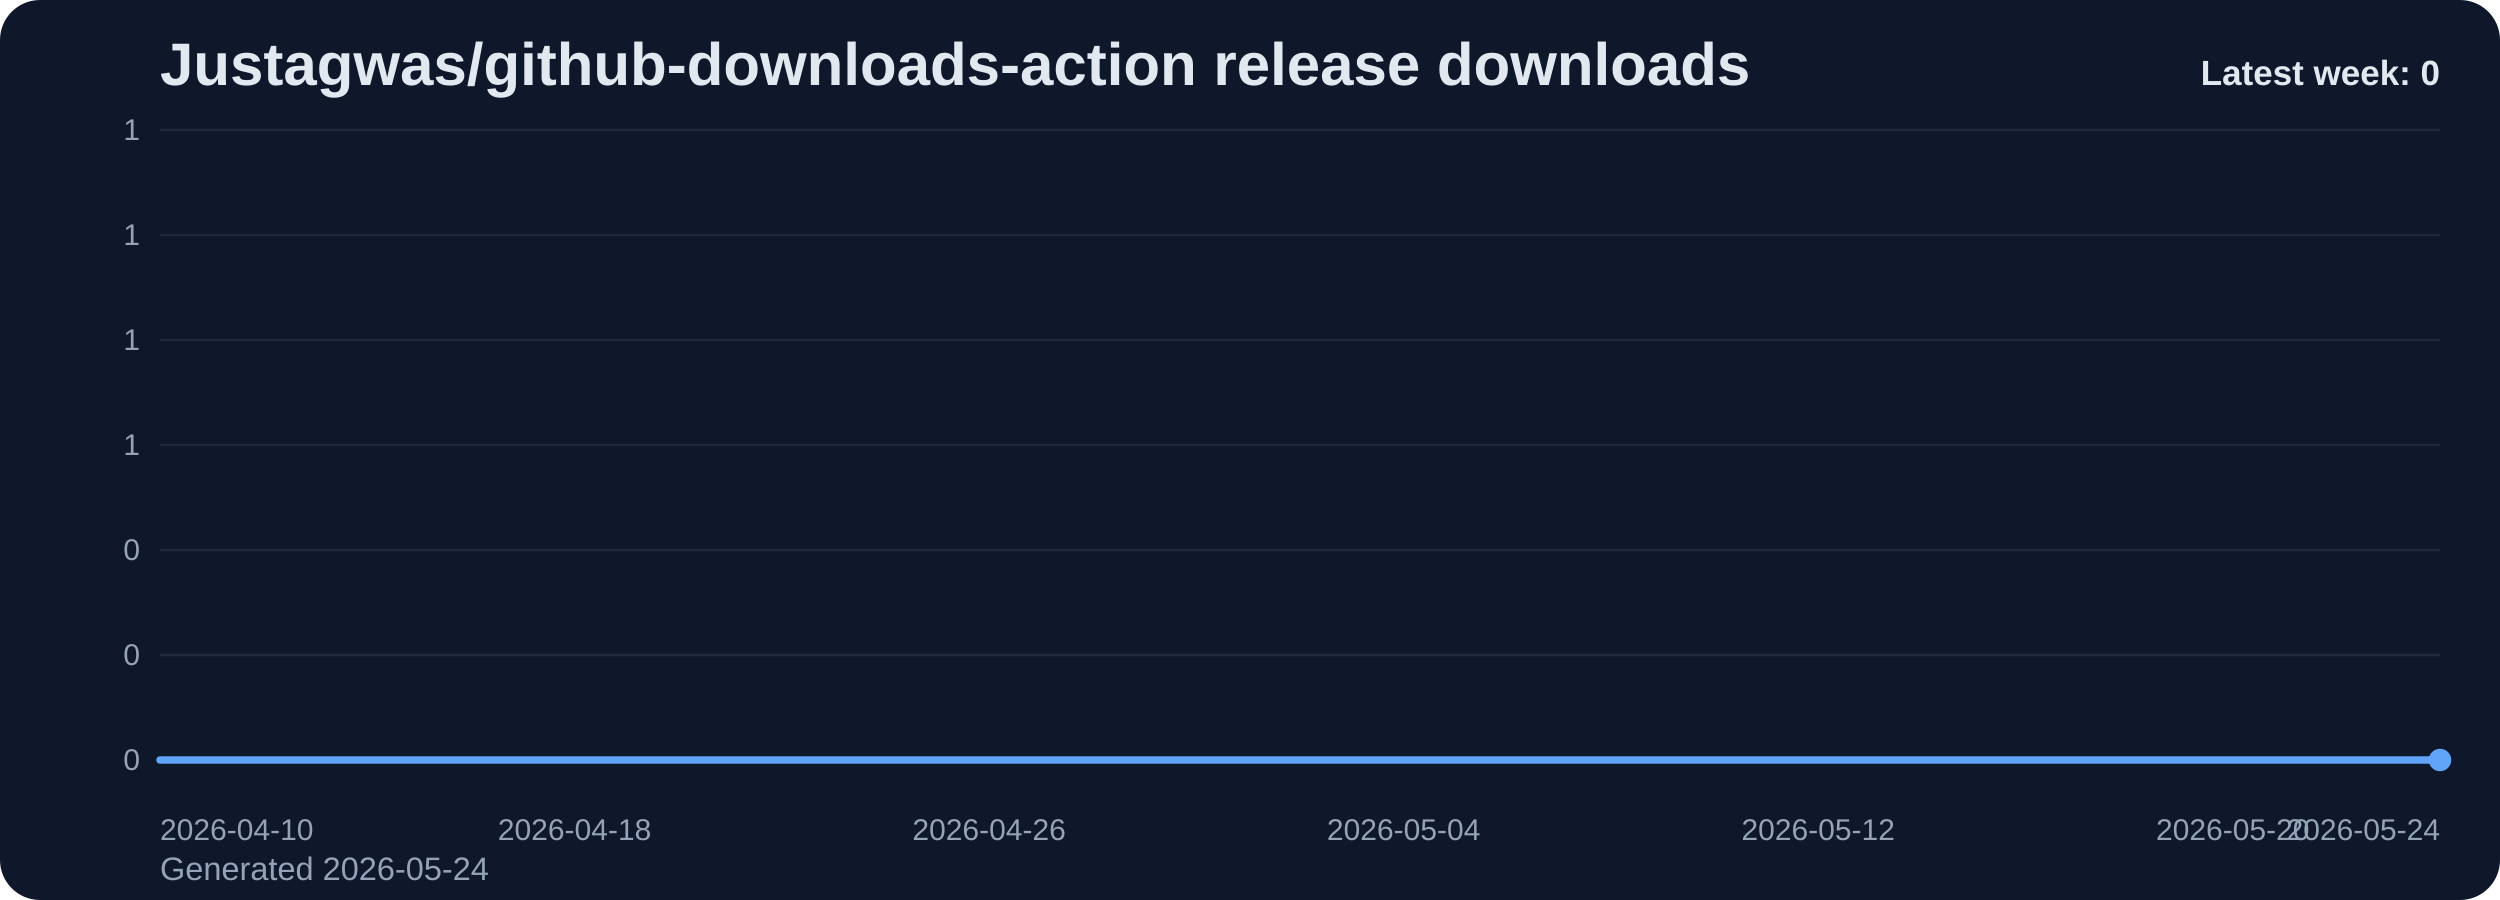
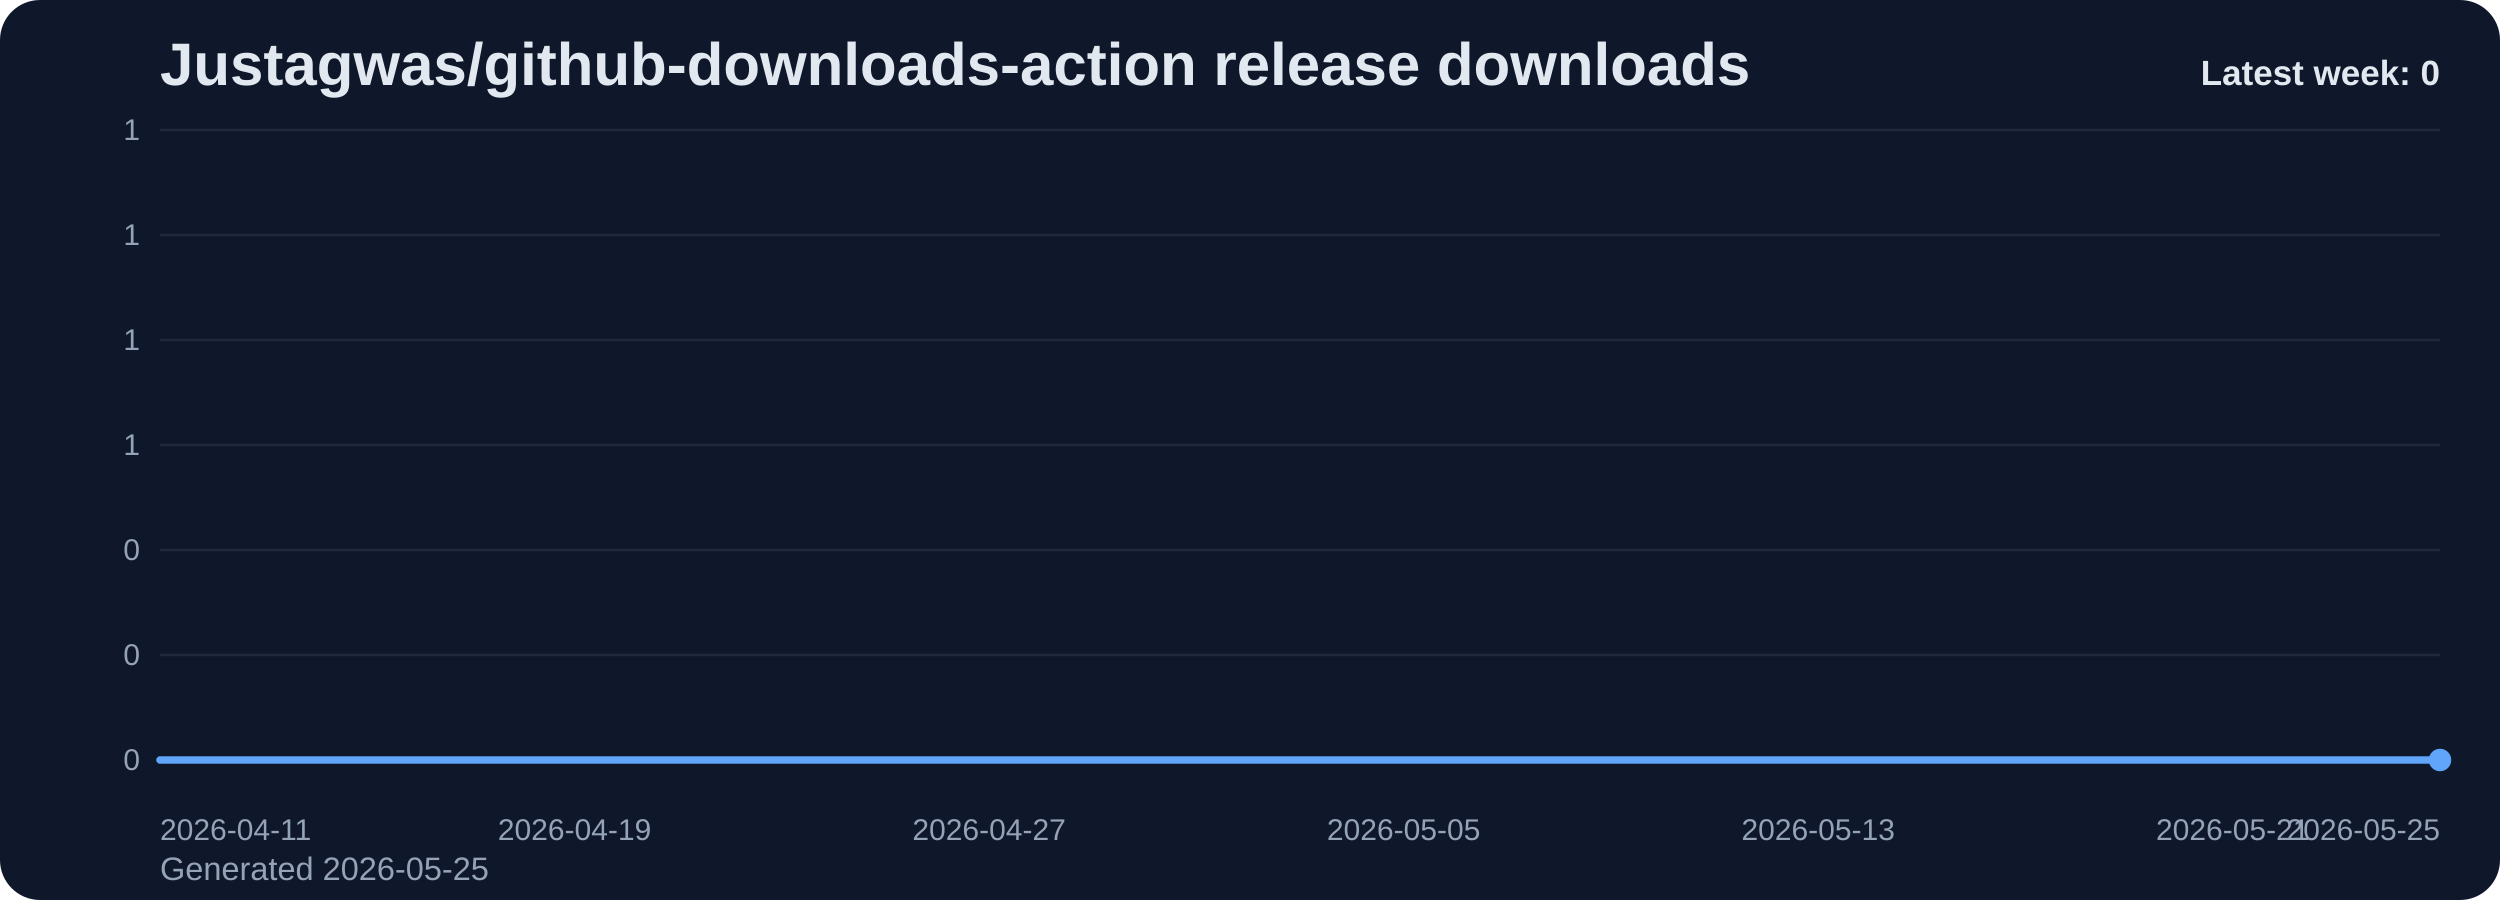
<svg xmlns="http://www.w3.org/2000/svg" viewBox="0 0 1000 360" role="img" aria-label="Justagwas/github-downloads-action release downloads chart">
  <defs>
    <linearGradient id="fill-weekly-slate" x1="0" y1="0" x2="0" y2="1">
      <stop offset="0%" stop-color="#60a5fa" stop-opacity="0.32" />
      <stop offset="100%" stop-color="#60a5fa" stop-opacity="0.05" />
    </linearGradient>
    <style>
      .bg { fill: #0f172a; }
      .title { font: 700 24px Arial, sans-serif; fill: #e2e8f0; }
      .sub { font: 400 13px Arial, sans-serif; fill: #94a3b8; }
      .grid { stroke: #1e293b; stroke-width: 1; }
      .axis { font: 400 12px Arial, sans-serif; fill: #94a3b8; }
      .line { fill: none; stroke: #60a5fa; stroke-width: 3; stroke-linecap: round; stroke-linejoin: round; }
      .dot { fill: #60a5fa; }
      .value { font: 600 11px Arial, sans-serif; fill: #cbd5e1; }
      .latest { font: 700 14px Arial, sans-serif; fill: #e2e8f0; }
    </style>
  </defs>
  <rect class="bg" x="0" y="0" width="1000" height="360" rx="16" />
  <text class="title" x="64" y="34">Justagwas/github-downloads-action release downloads</text>
-   <text class="sub" x="64" y="352">Generated 2026-05-24</text>
+   <text class="sub" x="64" y="352">Generated 2026-05-25</text>
  <line x1="64" y1="52.00" x2="976" y2="52.00" class="grid" />
  <text x="56" y="56.00" text-anchor="end" class="axis">1</text>
  <line x1="64" y1="94.00" x2="976" y2="94.00" class="grid" />
  <text x="56" y="98.00" text-anchor="end" class="axis">1</text>
  <line x1="64" y1="136.00" x2="976" y2="136.00" class="grid" />
  <text x="56" y="140.00" text-anchor="end" class="axis">1</text>
  <line x1="64" y1="178.00" x2="976" y2="178.00" class="grid" />
  <text x="56" y="182.00" text-anchor="end" class="axis">1</text>
  <line x1="64" y1="220.00" x2="976" y2="220.00" class="grid" />
  <text x="56" y="224.00" text-anchor="end" class="axis">0</text>
  <line x1="64" y1="262.00" x2="976" y2="262.00" class="grid" />
  <text x="56" y="266.00" text-anchor="end" class="axis">0</text>
  <line x1="64" y1="304.00" x2="976" y2="304.00" class="grid" />
  <text x="56" y="308.00" text-anchor="end" class="axis">0</text>
  <path d="M 64.00 304 L 64.00 304.00 L 84.73 304.00 L 105.45 304.00 L 126.18 304.00 L 146.91 304.00 L 167.64 304.00 L 188.36 304.00 L 209.09 304.00 L 229.82 304.00 L 250.55 304.00 L 271.27 304.00 L 292.00 304.00 L 312.73 304.00 L 333.45 304.00 L 354.18 304.00 L 374.91 304.00 L 395.64 304.00 L 416.36 304.00 L 437.09 304.00 L 457.82 304.00 L 478.55 304.00 L 499.27 304.00 L 520.00 304.00 L 540.73 304.00 L 561.45 304.00 L 582.18 304.00 L 602.91 304.00 L 623.64 304.00 L 644.36 304.00 L 665.09 304.00 L 685.82 304.00 L 706.55 304.00 L 727.27 304.00 L 748.00 304.00 L 768.73 304.00 L 789.45 304.00 L 810.18 304.00 L 830.91 304.00 L 851.64 304.00 L 872.36 304.00 L 893.09 304.00 L 913.82 304.00 L 934.55 304.00 L 955.27 304.00 L 976.00 304.00 L 976.00 304 Z" fill="url(#fill-weekly-slate)" />
  <polyline class="line" points="64.00,304.00 84.73,304.00 105.45,304.00 126.18,304.00 146.91,304.00 167.64,304.00 188.36,304.00 209.09,304.00 229.82,304.00 250.55,304.00 271.27,304.00 292.00,304.00 312.73,304.00 333.45,304.00 354.18,304.00 374.91,304.00 395.64,304.00 416.36,304.00 437.09,304.00 457.82,304.00 478.55,304.00 499.27,304.00 520.00,304.00 540.73,304.00 561.45,304.00 582.18,304.00 602.91,304.00 623.64,304.00 644.36,304.00 665.09,304.00 685.82,304.00 706.55,304.00 727.27,304.00 748.00,304.00 768.73,304.00 789.45,304.00 810.18,304.00 830.91,304.00 851.64,304.00 872.36,304.00 893.09,304.00 913.82,304.00 934.55,304.00 955.27,304.00 976.00,304.00" />
  <circle class="dot" cx="976.00" cy="304.00" r="4.5" />
-   <text class="axis" x="64.00" y="336" text-anchor="start">2026-04-10</text>
-   <text class="axis" x="229.82" y="336" text-anchor="middle">2026-04-18</text>
-   <text class="axis" x="395.64" y="336" text-anchor="middle">2026-04-26</text>
-   <text class="axis" x="561.45" y="336" text-anchor="middle">2026-05-04</text>
-   <text class="axis" x="727.27" y="336" text-anchor="middle">2026-05-12</text>
-   <text class="axis" x="893.09" y="336" text-anchor="middle">2026-05-20</text>
-   <text class="axis" x="976.00" y="336" text-anchor="end">2026-05-24</text>
+   <text class="axis" x="64.00" y="336" text-anchor="start">2026-04-11</text>
+   <text class="axis" x="229.82" y="336" text-anchor="middle">2026-04-19</text>
+   <text class="axis" x="395.64" y="336" text-anchor="middle">2026-04-27</text>
+   <text class="axis" x="561.45" y="336" text-anchor="middle">2026-05-05</text>
+   <text class="axis" x="727.27" y="336" text-anchor="middle">2026-05-13</text>
+   <text class="axis" x="893.09" y="336" text-anchor="middle">2026-05-21</text>
+   <text class="axis" x="976.00" y="336" text-anchor="end">2026-05-25</text>
  <text class="latest" x="976" y="34" text-anchor="end">Latest week: 0</text>
</svg>
